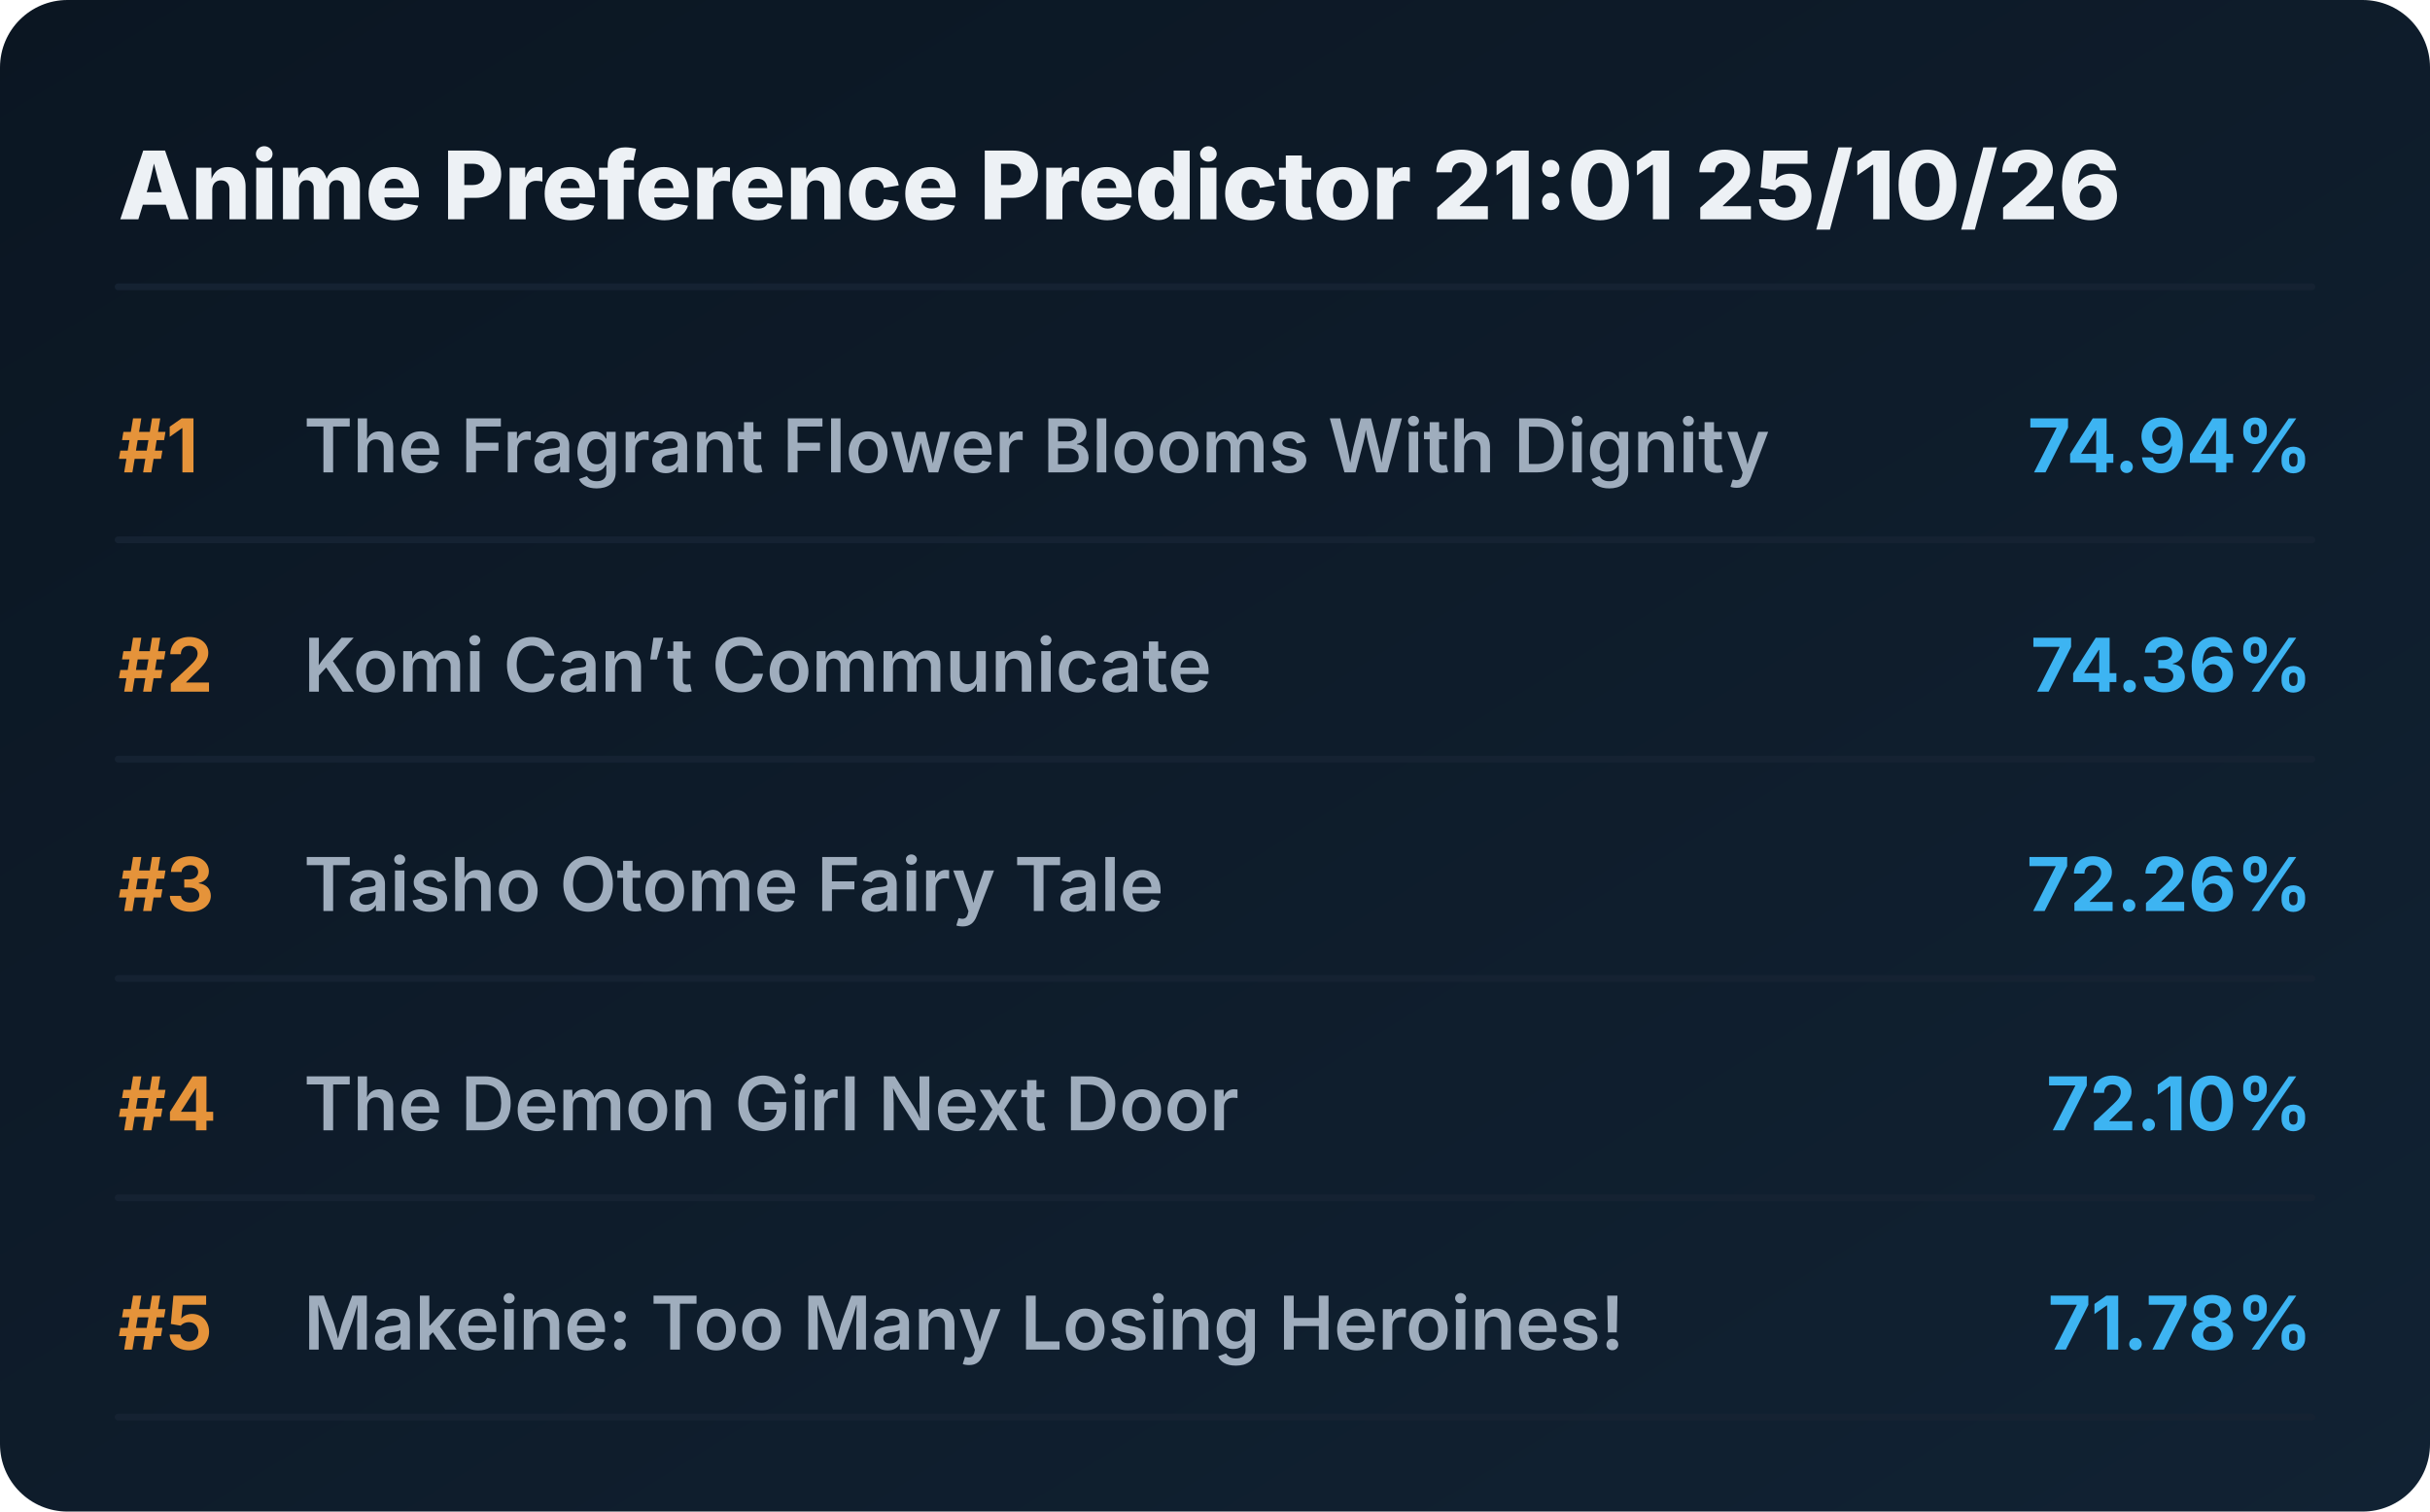
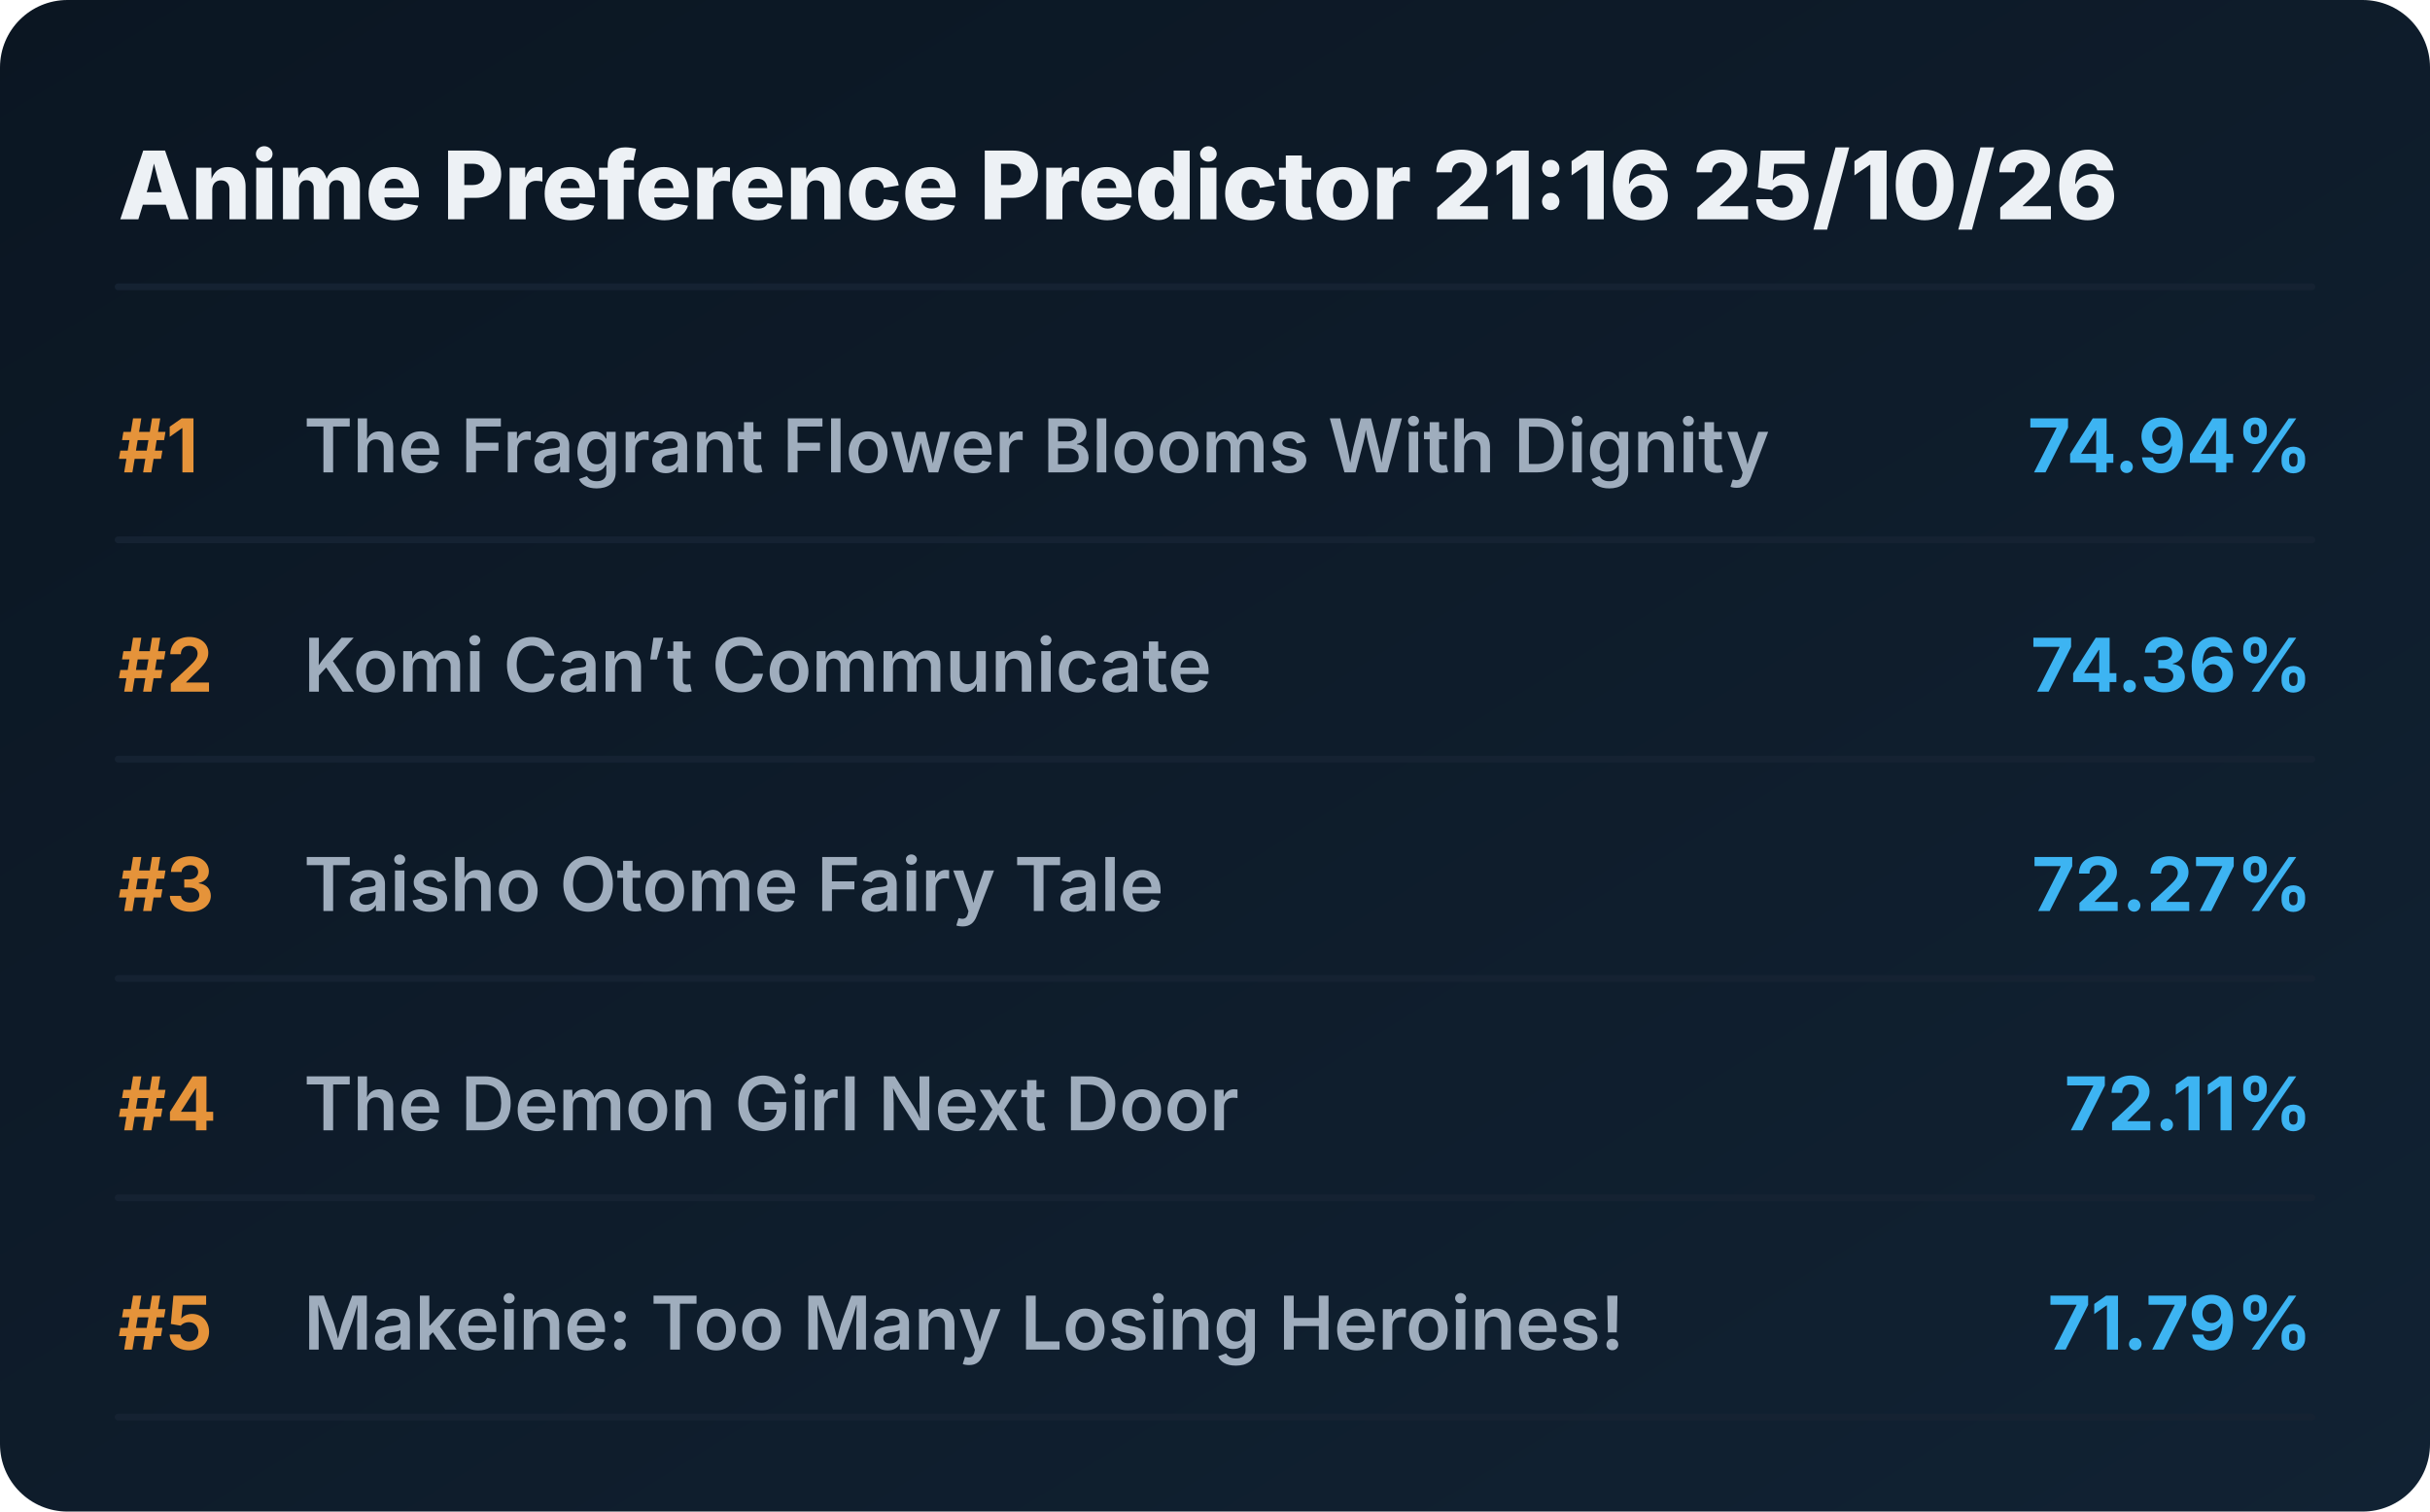
<svg xmlns="http://www.w3.org/2000/svg" viewBox="0 0 720 448" preserveAspectRatio="xMidYMid meet" style="width: 100%; height: auto; max-width: 720px;">
  <defs>
    <linearGradient id="boxGrad" x1="0%" y1="0%" x2="100%" y2="100%">
      <stop offset="0%" stop-color="#0b1622" />
      <stop offset="100%" stop-color="#112233" />
    </linearGradient>
    <clipPath id="titleClip">
      <rect x="90" y="0" width="510" height="100%" />
    </clipPath>
  </defs>
  <style>
    .bg { fill: url(#boxGrad); rx: 20px; }
    .header { font-family: 'Overpass', 'Inter', system-ui, sans-serif; font-weight: 800; font-size: 28px; fill: #edf1f5; }
    .rank { font-family: 'Overpass', 'Inter', system-ui, sans-serif; font-weight: 700; font-size: 22px; fill: #e5933a; }
    .title { font-family: 'Overpass', 'Inter', system-ui, sans-serif; font-weight: 600; font-size: 22px; fill: #9fadbd; }
    .score { font-family: 'Overpass', 'Inter', system-ui, sans-serif; font-weight: 700; font-size: 22px; fill: #3db4f2; }
    .line { stroke: #152232; stroke-width: 2; stroke-linecap: round; }
  </style>
  <rect class="bg" width="720" height="448" />
-   <text x="35" y="65" class="header">Anime Preference Predictor 21:01 25/10/26</text>
+   <text x="35" y="65" class="header">Anime Preference Predictor 21:16 25/10/26</text>
  <line x1="35" y1="85" x2="685" y2="85" class="line" />
  <g transform="translate(0, 0)">
    <text x="35" y="140" class="rank">#1</text>
    <text x="90" y="140" class="title">The Fragrant Flower Blooms With Dignity</text>
    <text x="685" y="140" class="score" text-anchor="end">74.94%</text>
    <line x1="35" y1="160" x2="685" y2="160" class="line" />
  </g>
  <g transform="translate(0, 65)">
    <text x="35" y="140" class="rank">#2</text>
    <text x="90" y="140" class="title">Komi Can’t Communicate</text>
    <text x="685" y="140" class="score" text-anchor="end">74.36%</text>
    <line x1="35" y1="160" x2="685" y2="160" class="line" />
  </g>
  <g transform="translate(0, 130)">
    <text x="35" y="140" class="rank">#3</text>
    <text x="90" y="140" class="title">Taisho Otome Fairy Tale</text>
-     <text x="685" y="140" class="score" text-anchor="end">72.26%</text>
+     <text x="685" y="140" class="score" text-anchor="end">72.27%</text>
    <line x1="35" y1="160" x2="685" y2="160" class="line" />
  </g>
  <g transform="translate(0, 195)">
    <text x="35" y="140" class="rank">#4</text>
    <text x="90" y="140" class="title">The Demon Girl Next Door</text>
-     <text x="685" y="140" class="score" text-anchor="end">72.10%</text>
+     <text x="685" y="140" class="score" text-anchor="end">72.11%</text>
    <line x1="35" y1="160" x2="685" y2="160" class="line" />
  </g>
  <g transform="translate(0, 260)">
    <text x="35" y="140" class="rank">#5</text>
    <text x="90" y="140" class="title">Makeine: Too Many Losing Heroines!</text>
-     <text x="685" y="140" class="score" text-anchor="end">71.78%</text>
+     <text x="685" y="140" class="score" text-anchor="end">71.79%</text>
    <line x1="35" y1="160" x2="685" y2="160" class="line" />
  </g>
</svg>
